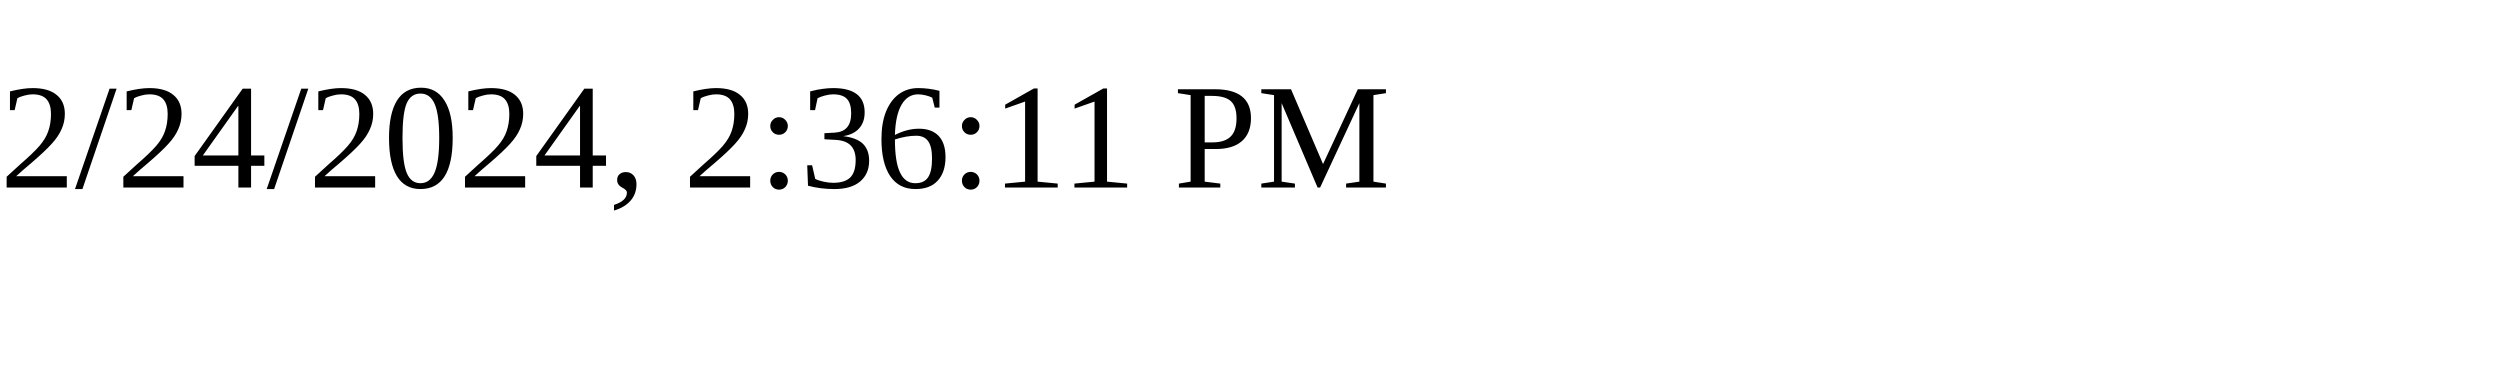
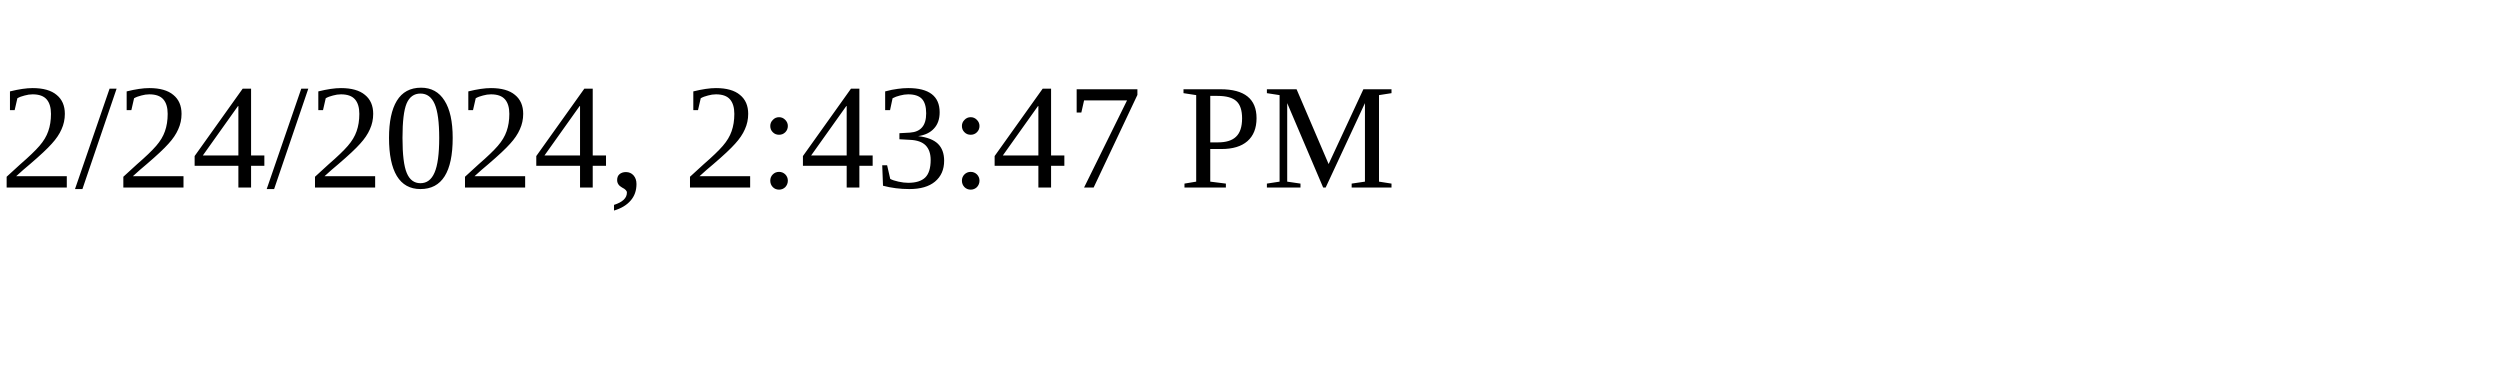
<svg xmlns="http://www.w3.org/2000/svg" height="30" width="200">
-   <text x="0" y="15">2/24/2024, 2:36:11 PM</text>
+   <text x="0" y="15">2/24/2024, 2:43:47 PM</text>
</svg>
